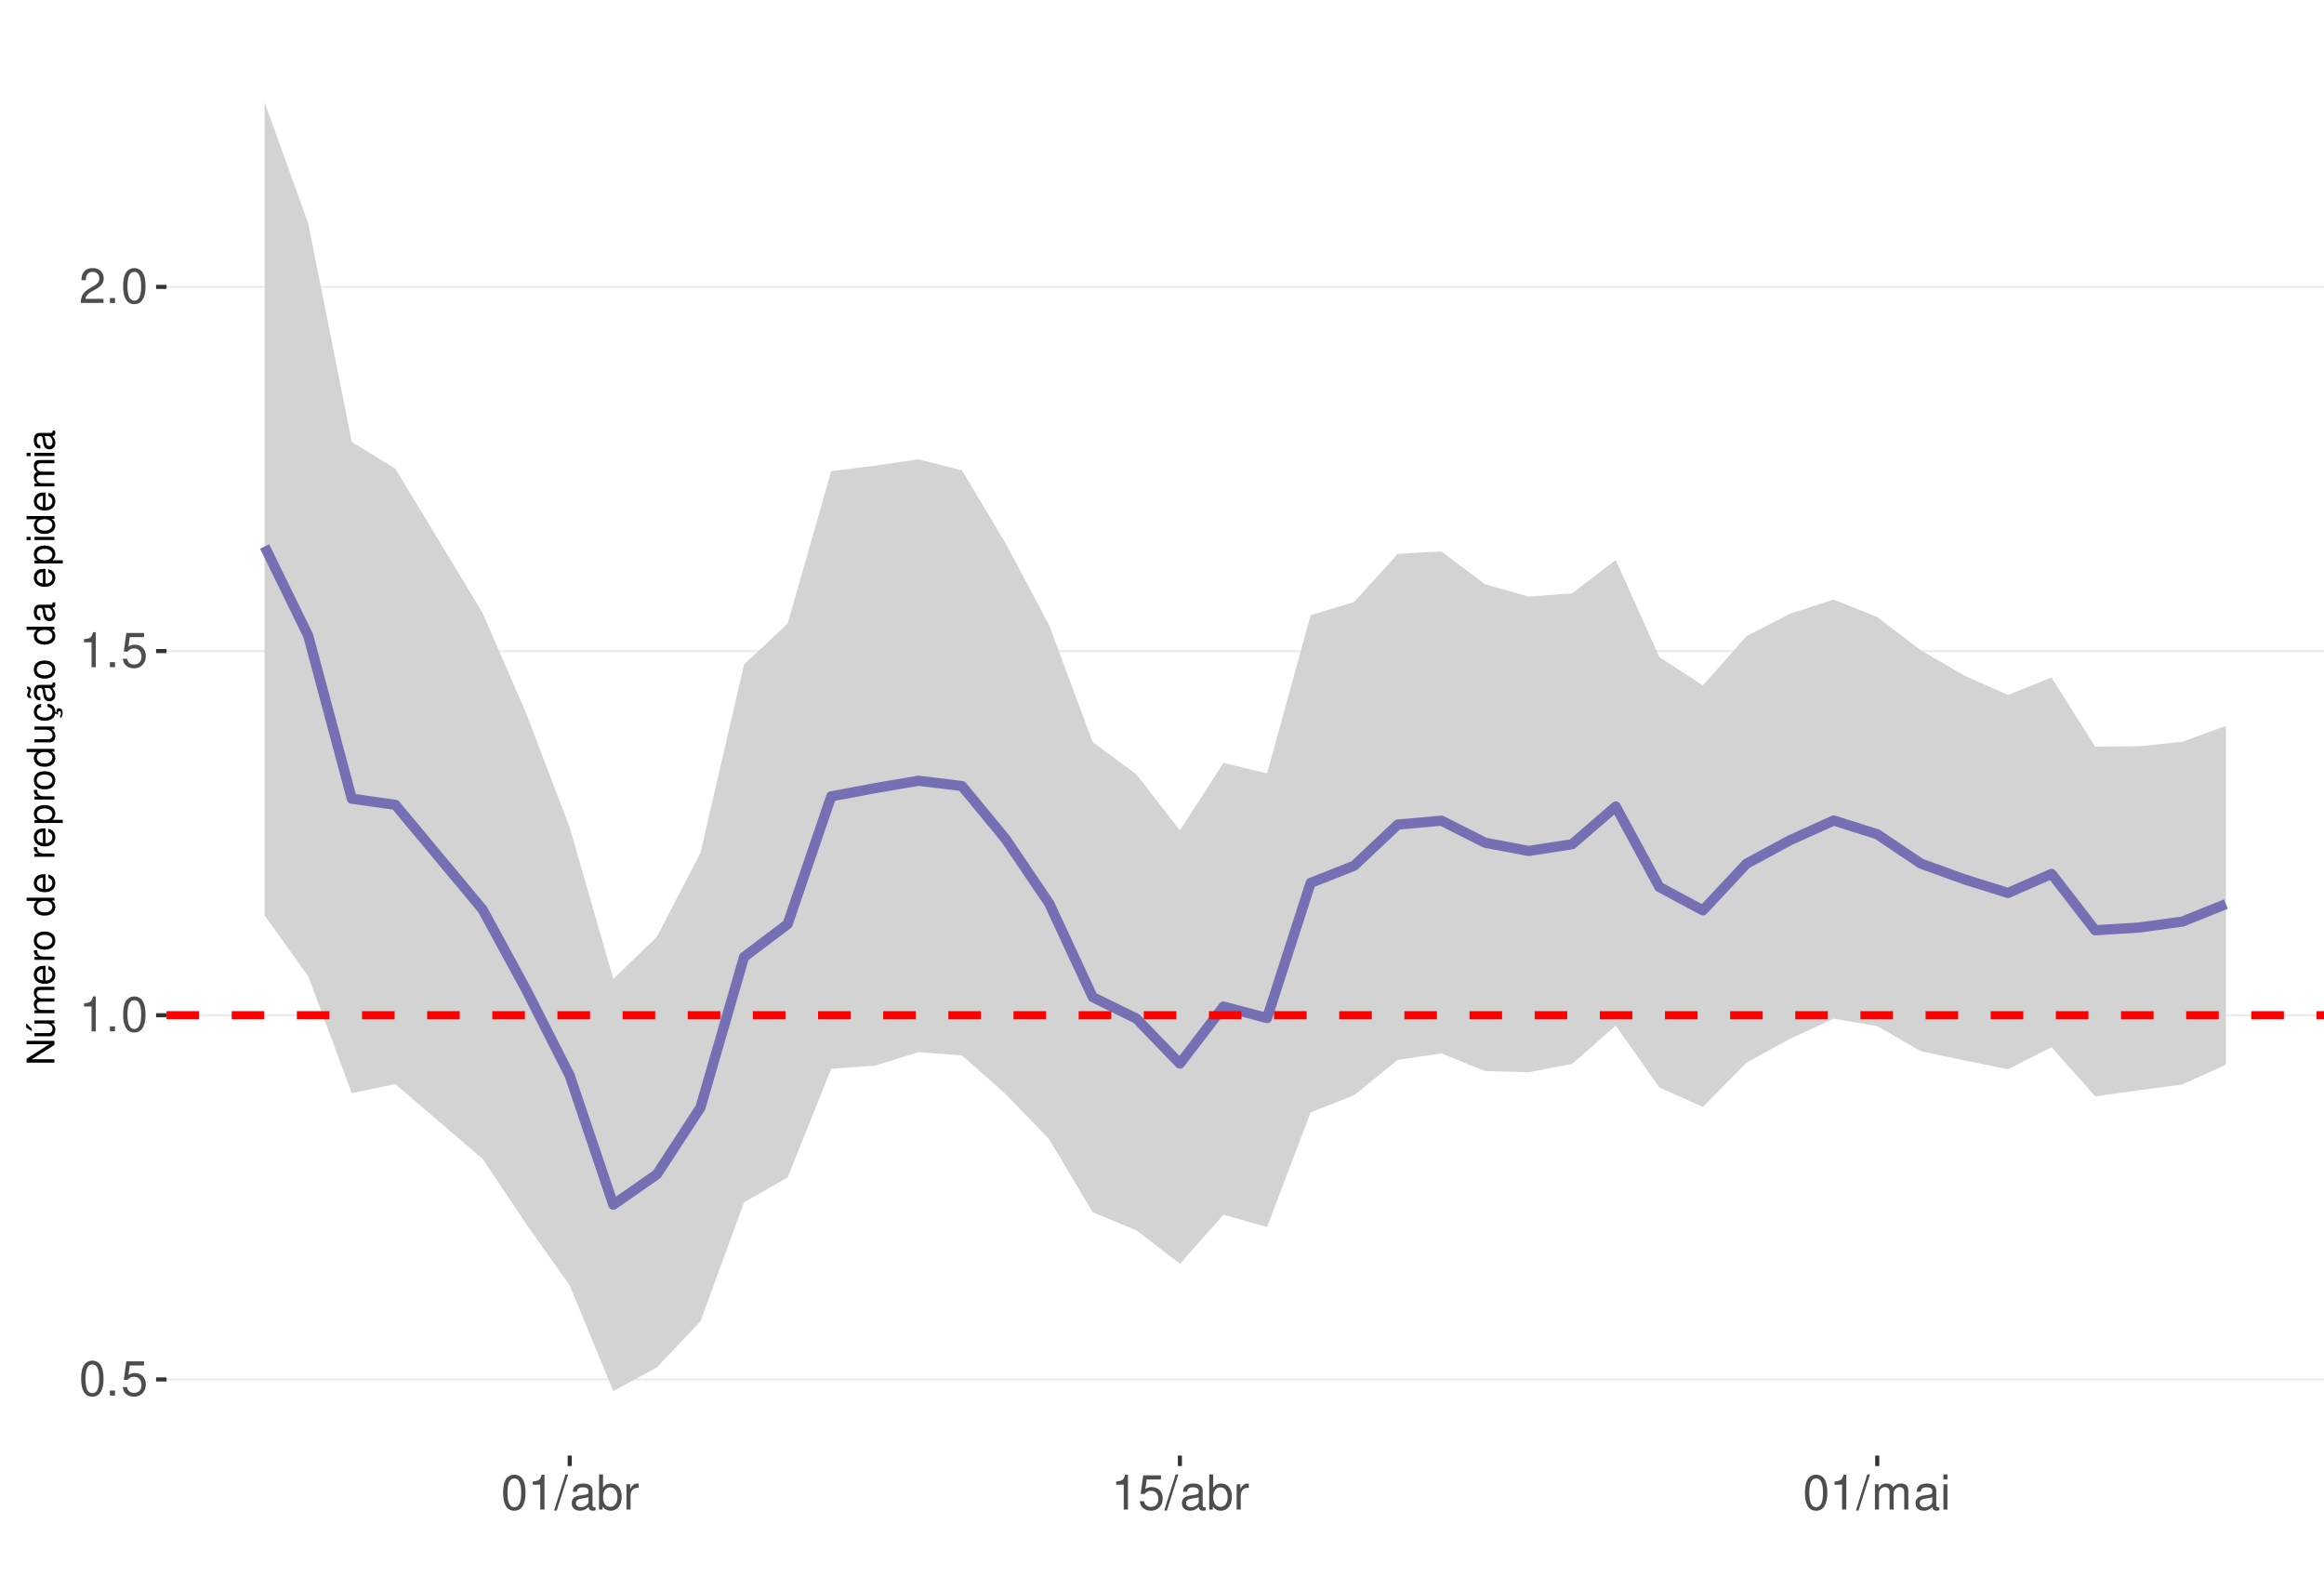
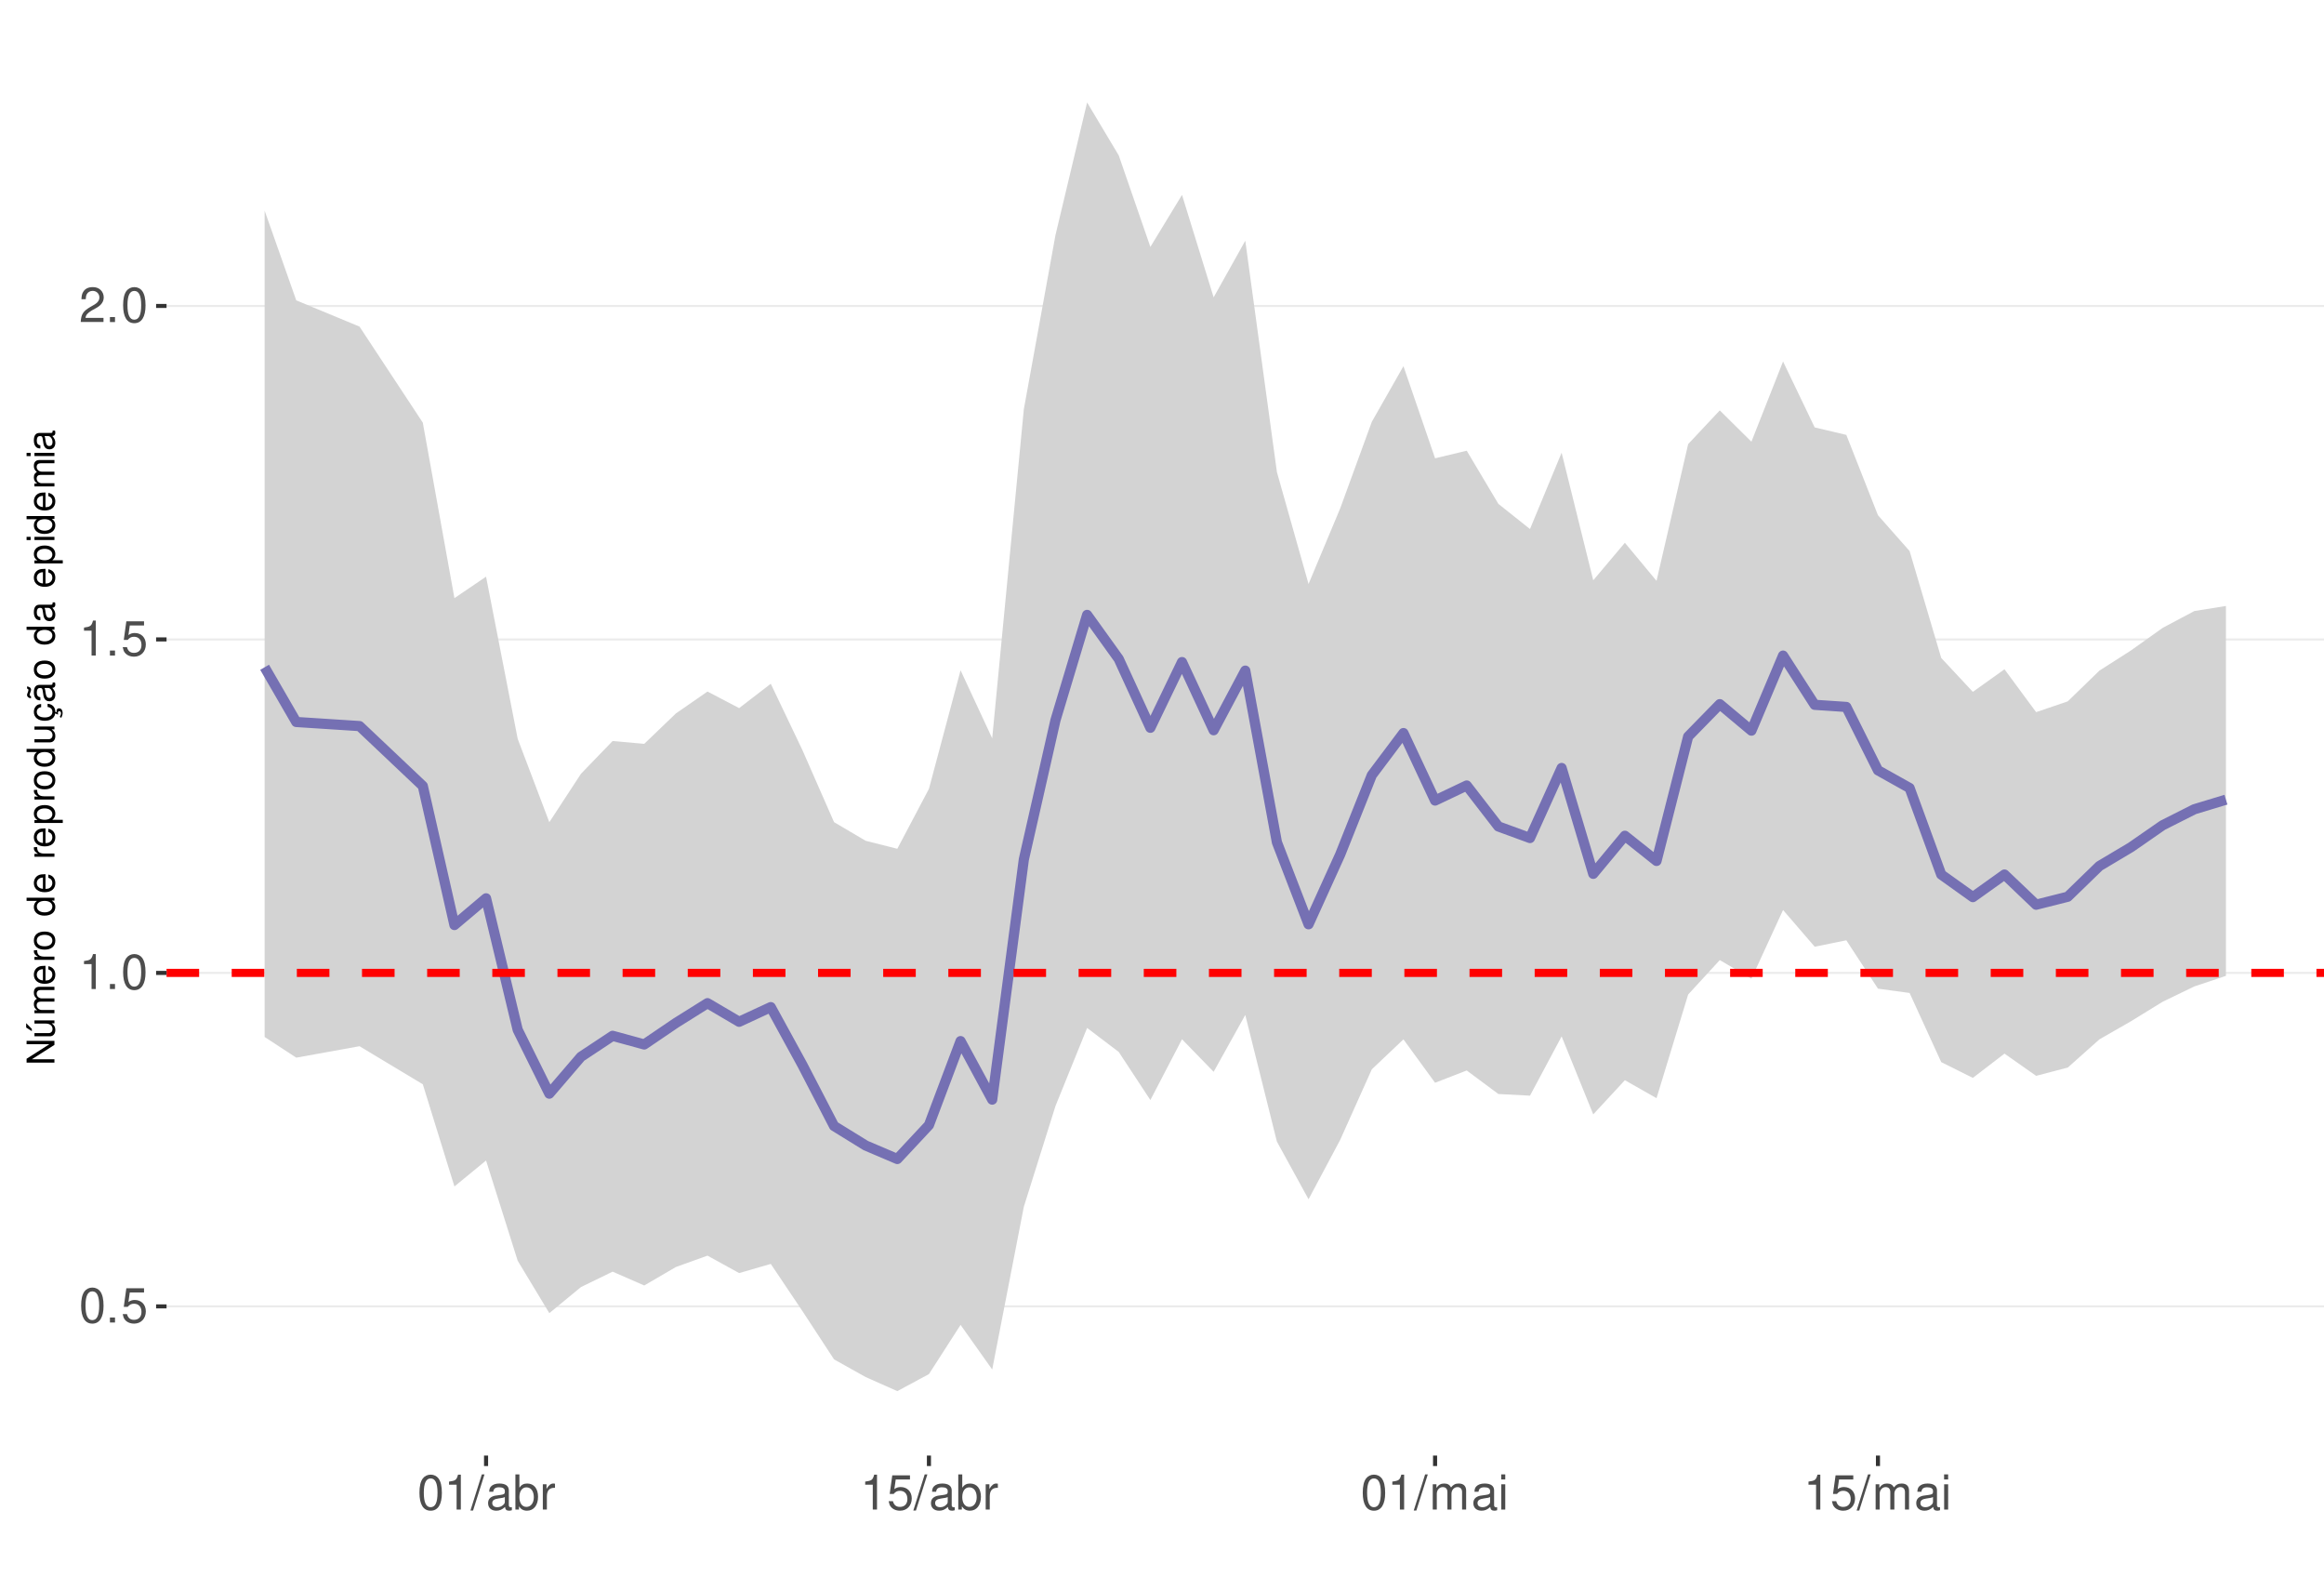
<svg xmlns="http://www.w3.org/2000/svg" xmlns:xlink="http://www.w3.org/1999/xlink" width="609pt" height="413pt" viewBox="0 0 609 413" version="1.1">
  <defs>
    <g>
      <symbol overflow="visible" id="glyph0-0">
        <path style="stroke:none;" d="" />
      </symbol>
      <symbol overflow="visible" id="glyph0-1">
        <path style="stroke:none;" d="M 3.484 -9.156 C 2.641 -9.156 1.891 -8.766 1.422 -8.156 C 0.828 -7.344 0.547 -6.125 0.547 -4.422 C 0.547 -1.344 1.562 0.297 3.484 0.297 C 5.375 0.297 6.422 -1.344 6.422 -4.359 C 6.422 -6.125 6.141 -7.312 5.547 -8.156 C 5.078 -8.781 4.328 -9.156 3.484 -9.156 Z M 3.484 -8.156 C 4.688 -8.156 5.281 -6.938 5.281 -4.453 C 5.281 -1.844 4.703 -0.625 3.453 -0.625 C 2.281 -0.625 1.688 -1.891 1.688 -4.422 C 1.688 -6.938 2.281 -8.156 3.484 -8.156 Z M 3.484 -8.156 " />
      </symbol>
      <symbol overflow="visible" id="glyph0-2">
        <path style="stroke:none;" d="M 2.422 -1.312 L 1.094 -1.312 L 1.094 0 L 2.422 0 Z M 2.422 -1.312 " />
      </symbol>
      <symbol overflow="visible" id="glyph0-3">
        <path style="stroke:none;" d="M 6.031 -8.969 L 1.391 -8.969 L 0.719 -4.094 L 1.75 -4.094 C 2.266 -4.703 2.703 -4.922 3.406 -4.922 C 4.609 -4.922 5.359 -4.094 5.359 -2.766 C 5.359 -1.484 4.609 -0.703 3.391 -0.703 C 2.422 -0.703 1.828 -1.188 1.562 -2.203 L 0.438 -2.203 C 0.594 -1.469 0.719 -1.109 0.984 -0.781 C 1.5 -0.094 2.406 0.297 3.422 0.297 C 5.234 0.297 6.5 -1.031 6.5 -2.922 C 6.5 -4.703 5.312 -5.906 3.594 -5.906 C 2.969 -5.906 2.453 -5.75 1.938 -5.359 L 2.297 -7.875 L 6.031 -7.875 Z M 6.031 -8.969 " />
      </symbol>
      <symbol overflow="visible" id="glyph0-4">
        <path style="stroke:none;" d="M 3.281 -6.516 L 3.281 0 L 4.391 0 L 4.391 -9.156 L 3.656 -9.156 C 3.266 -7.75 3.016 -7.562 1.297 -7.328 L 1.297 -6.516 Z M 3.281 -6.516 " />
      </symbol>
      <symbol overflow="visible" id="glyph0-5">
        <path style="stroke:none;" d="M 6.406 -1.094 L 1.688 -1.094 C 1.797 -1.859 2.203 -2.344 3.297 -3.016 L 4.562 -3.719 C 5.828 -4.422 6.469 -5.359 6.469 -6.484 C 6.469 -7.234 6.156 -7.953 5.625 -8.438 C 5.094 -8.922 4.438 -9.156 3.594 -9.156 C 2.453 -9.156 1.609 -8.75 1.109 -7.953 C 0.797 -7.484 0.656 -6.906 0.625 -5.984 L 1.75 -5.984 C 1.781 -6.609 1.859 -6.969 2.016 -7.281 C 2.297 -7.828 2.891 -8.172 3.562 -8.172 C 4.562 -8.172 5.328 -7.438 5.328 -6.453 C 5.328 -5.719 4.906 -5.094 4.109 -4.625 L 2.953 -3.953 C 1.078 -2.875 0.531 -2.016 0.438 -0.016 L 6.406 -0.016 Z M 6.406 -1.094 " />
      </symbol>
      <symbol overflow="visible" id="glyph0-6">
        <path style="stroke:none;" d="M 2.891 -9.219 L -0.094 0.25 L 0.594 0.25 L 3.594 -9.219 Z M 2.891 -9.219 " />
      </symbol>
      <symbol overflow="visible" id="glyph0-7">
        <path style="stroke:none;" d="M 6.766 -0.625 C 6.656 -0.594 6.609 -0.594 6.547 -0.594 C 6.172 -0.594 5.969 -0.781 5.969 -1.109 L 5.969 -5.016 C 5.969 -6.188 5.109 -6.828 3.484 -6.828 C 2.5 -6.828 1.734 -6.547 1.281 -6.047 C 0.969 -5.703 0.844 -5.328 0.828 -4.672 L 1.891 -4.672 C 1.969 -5.484 2.453 -5.844 3.438 -5.844 C 4.406 -5.844 4.922 -5.5 4.922 -4.859 L 4.922 -4.578 C 4.906 -4.125 4.688 -3.969 3.828 -3.844 C 2.328 -3.656 2.094 -3.609 1.703 -3.438 C 0.922 -3.109 0.531 -2.531 0.531 -1.672 C 0.531 -0.469 1.359 0.297 2.703 0.297 C 3.547 0.297 4.219 0 4.969 -0.688 C 5.031 0 5.359 0.297 6.047 0.297 C 6.281 0.297 6.422 0.266 6.766 0.172 Z M 4.922 -2.094 C 4.922 -1.734 4.828 -1.516 4.5 -1.234 C 4.078 -0.828 3.562 -0.625 2.938 -0.625 C 2.109 -0.625 1.625 -1.031 1.625 -1.703 C 1.625 -2.391 2.094 -2.75 3.234 -2.906 C 4.359 -3.062 4.562 -3.109 4.922 -3.281 Z M 4.922 -2.094 " />
      </symbol>
      <symbol overflow="visible" id="glyph0-8">
        <path style="stroke:none;" d="M 0.688 -9.219 L 0.688 0 L 1.625 0 L 1.625 -0.844 C 2.141 -0.078 2.812 0.297 3.734 0.297 C 5.484 0.297 6.625 -1.141 6.625 -3.344 C 6.625 -5.5 5.547 -6.828 3.781 -6.828 C 2.875 -6.828 2.234 -6.484 1.734 -5.734 L 1.734 -9.219 Z M 3.578 -5.828 C 4.766 -5.828 5.516 -4.812 5.516 -3.234 C 5.516 -1.719 4.734 -0.703 3.578 -0.703 C 2.453 -0.703 1.734 -1.703 1.734 -3.266 C 1.734 -4.828 2.453 -5.828 3.578 -5.828 Z M 3.578 -5.828 " />
      </symbol>
      <symbol overflow="visible" id="glyph0-9">
        <path style="stroke:none;" d="M 0.875 -6.625 L 0.875 0 L 1.938 0 L 1.938 -3.438 C 1.953 -5.031 2.609 -5.75 4.062 -5.703 L 4.062 -6.781 C 3.891 -6.812 3.781 -6.828 3.656 -6.828 C 2.969 -6.828 2.453 -6.422 1.844 -5.422 L 1.844 -6.625 Z M 0.875 -6.625 " />
      </symbol>
      <symbol overflow="visible" id="glyph0-10">
        <path style="stroke:none;" d="M 0.891 -6.625 L 0.891 0 L 1.953 0 L 1.953 -4.156 C 1.953 -5.125 2.641 -5.891 3.5 -5.891 C 4.297 -5.891 4.734 -5.422 4.734 -4.562 L 4.734 0 L 5.797 0 L 5.797 -4.156 C 5.797 -5.125 6.5 -5.891 7.359 -5.891 C 8.125 -5.891 8.578 -5.406 8.578 -4.562 L 8.578 0 L 9.641 0 L 9.641 -4.969 C 9.641 -6.156 8.953 -6.828 7.719 -6.828 C 6.828 -6.828 6.297 -6.562 5.688 -5.812 C 5.297 -6.516 4.766 -6.828 3.891 -6.828 C 3.016 -6.828 2.422 -6.5 1.859 -5.688 L 1.859 -6.625 Z M 0.891 -6.625 " />
      </symbol>
      <symbol overflow="visible" id="glyph0-11">
        <path style="stroke:none;" d="M 1.891 -6.625 L 0.844 -6.625 L 0.844 0 L 1.891 0 Z M 1.891 -9.219 L 0.828 -9.219 L 0.828 -7.891 L 1.891 -7.891 Z M 1.891 -9.219 " />
      </symbol>
      <symbol overflow="visible" id="glyph1-0">
        <path style="stroke:none;" d="" />
      </symbol>
      <symbol overflow="visible" id="glyph1-1">
        <path style="stroke:none;" d="M -7.297 -6.453 L -7.297 -5.578 L -1.328 -5.578 L -7.297 -1.766 L -7.297 -0.766 L 0 -0.766 L 0 -1.641 L -5.906 -1.641 L 0 -5.406 L 0 -6.453 Z M -7.297 -6.453 " />
      </symbol>
      <symbol overflow="visible" id="glyph1-2">
        <path style="stroke:none;" d="M 0 -4.812 L -5.234 -4.812 L -5.234 -3.984 L -2.266 -3.984 C -1.203 -3.984 -0.5 -3.438 -0.5 -2.562 C -0.5 -1.906 -0.906 -1.484 -1.531 -1.484 L -5.234 -1.484 L -5.234 -0.656 L -1.203 -0.656 C -0.328 -0.656 0.234 -1.297 0.234 -2.312 C 0.234 -3.094 -0.047 -3.578 -0.734 -4.062 L 0 -4.062 Z M -7.406 -2.953 L -5.922 -2 L -5.922 -2.594 L -7.406 -4.094 Z M -7.406 -2.953 " />
      </symbol>
      <symbol overflow="visible" id="glyph1-3">
        <path style="stroke:none;" d="M -5.234 -0.703 L 0 -0.703 L 0 -1.547 L -3.297 -1.547 C -4.047 -1.547 -4.656 -2.094 -4.656 -2.766 C -4.656 -3.391 -4.281 -3.734 -3.609 -3.734 L 0 -3.734 L 0 -4.578 L -3.297 -4.578 C -4.047 -4.578 -4.656 -5.125 -4.656 -5.812 C -4.656 -6.422 -4.266 -6.781 -3.609 -6.781 L 0 -6.781 L 0 -7.625 L -3.938 -7.625 C -4.875 -7.625 -5.391 -7.078 -5.391 -6.094 C -5.391 -5.406 -5.188 -4.984 -4.594 -4.484 C -5.156 -4.188 -5.391 -3.766 -5.391 -3.078 C -5.391 -2.375 -5.125 -1.906 -4.5 -1.469 L -5.234 -1.469 Z M -5.234 -0.703 " />
      </symbol>
      <symbol overflow="visible" id="glyph1-4">
        <path style="stroke:none;" d="M -2.344 -5.125 C -3.141 -5.125 -3.625 -5.062 -4.016 -4.922 C -4.875 -4.578 -5.391 -3.781 -5.391 -2.797 C -5.391 -1.344 -4.281 -0.406 -2.547 -0.406 C -0.812 -0.406 0.234 -1.297 0.234 -2.781 C 0.234 -3.984 -0.453 -4.812 -1.594 -5.016 L -1.594 -4.188 C -0.906 -3.953 -0.547 -3.484 -0.547 -2.812 C -0.547 -2.281 -0.781 -1.828 -1.219 -1.547 C -1.516 -1.344 -1.812 -1.281 -2.344 -1.266 Z M -3.016 -1.297 C -3.984 -1.359 -4.625 -1.953 -4.625 -2.797 C -4.625 -3.641 -3.953 -4.234 -3.016 -4.234 Z M -3.016 -1.297 " />
      </symbol>
      <symbol overflow="visible" id="glyph1-5">
        <path style="stroke:none;" d="M -5.234 -0.688 L 0 -0.688 L 0 -1.531 L -2.719 -1.531 C -3.984 -1.547 -4.547 -2.062 -4.516 -3.203 L -5.359 -3.203 C -5.375 -3.062 -5.391 -2.984 -5.391 -2.891 C -5.391 -2.344 -5.062 -1.938 -4.297 -1.453 L -5.234 -1.453 Z M -5.234 -0.688 " />
      </symbol>
      <symbol overflow="visible" id="glyph1-6">
        <path style="stroke:none;" d="M -5.391 -2.719 C -5.391 -1.234 -4.344 -0.359 -2.578 -0.359 C -0.812 -0.359 0.234 -1.234 0.234 -2.734 C 0.234 -4.203 -0.812 -5.094 -2.547 -5.094 C -4.359 -5.094 -5.391 -4.234 -5.391 -2.719 Z M -4.625 -2.734 C -4.625 -3.672 -3.844 -4.234 -2.547 -4.234 C -1.312 -4.234 -0.547 -3.656 -0.547 -2.734 C -0.547 -1.797 -1.312 -1.234 -2.578 -1.234 C -3.844 -1.234 -4.625 -1.797 -4.625 -2.734 Z M -4.625 -2.734 " />
      </symbol>
      <symbol overflow="visible" id="glyph1-7">
        <path style="stroke:none;" d="" />
      </symbol>
      <symbol overflow="visible" id="glyph1-8">
        <path style="stroke:none;" d="M -7.297 -4.953 L -7.297 -4.125 L -4.578 -4.125 C -5.109 -3.766 -5.391 -3.203 -5.391 -2.516 C -5.391 -1.156 -4.297 -0.266 -2.625 -0.266 C -0.859 -0.266 0.234 -1.125 0.234 -2.547 C 0.234 -3.266 -0.047 -3.766 -0.688 -4.203 L 0 -4.203 L 0 -4.953 Z M -4.609 -2.656 C -4.609 -3.547 -3.812 -4.125 -2.562 -4.125 C -1.344 -4.125 -0.547 -3.547 -0.547 -2.656 C -0.547 -1.734 -1.359 -1.125 -2.578 -1.125 C -3.797 -1.125 -4.609 -1.734 -4.609 -2.656 Z M -4.609 -2.656 " />
      </symbol>
      <symbol overflow="visible" id="glyph1-9">
        <path style="stroke:none;" d="M 2.188 -0.547 L 2.188 -1.375 L -0.547 -1.375 C -0.016 -1.812 0.234 -2.312 0.234 -2.984 C 0.234 -4.344 -0.859 -5.234 -2.531 -5.234 C -4.297 -5.234 -5.391 -4.375 -5.391 -2.984 C -5.391 -2.266 -5.062 -1.703 -4.453 -1.312 L -5.234 -1.312 L -5.234 -0.547 Z M -4.609 -2.844 C -4.609 -3.766 -3.797 -4.359 -2.547 -4.359 C -1.359 -4.359 -0.547 -3.75 -0.547 -2.844 C -0.547 -1.953 -1.344 -1.375 -2.578 -1.375 C -3.812 -1.375 -4.609 -1.953 -4.609 -2.844 Z M -4.609 -2.844 " />
      </symbol>
      <symbol overflow="visible" id="glyph1-10">
        <path style="stroke:none;" d="M 0 -4.812 L -5.234 -4.812 L -5.234 -3.984 L -2.266 -3.984 C -1.203 -3.984 -0.5 -3.438 -0.5 -2.562 C -0.5 -1.906 -0.906 -1.484 -1.531 -1.484 L -5.234 -1.484 L -5.234 -0.656 L -1.203 -0.656 C -0.328 -0.656 0.234 -1.297 0.234 -2.312 C 0.234 -3.094 -0.047 -3.578 -0.734 -4.062 L 0 -4.062 Z M 0 -4.812 " />
      </symbol>
      <symbol overflow="visible" id="glyph1-11">
        <path style="stroke:none;" d="M 0.234 -2.641 C 0.234 -3.875 -0.547 -4.703 -1.797 -4.766 L -1.797 -3.938 C -0.953 -3.797 -0.531 -3.359 -0.531 -2.656 C -0.531 -1.734 -1.281 -1.188 -2.516 -1.188 C -3.844 -1.188 -4.625 -1.719 -4.625 -2.625 C -4.625 -3.328 -4.203 -3.766 -3.484 -3.875 L -3.484 -4.703 C -3.984 -4.672 -4.312 -4.562 -4.609 -4.359 C -5.094 -4 -5.391 -3.375 -5.391 -2.641 C -5.391 -1.219 -4.266 -0.312 -2.531 -0.312 C -1.469 -0.312 -0.625 -0.672 -0.156 -1.312 C 0.047 -1.594 0.125 -1.812 0.203 -2.25 L 0.922 -1.938 L 0.984 -2.062 C 0.938 -2.188 0.906 -2.25 0.906 -2.375 C 0.906 -2.656 1.047 -2.828 1.281 -2.828 C 1.547 -2.828 1.734 -2.594 1.734 -2.297 C 1.734 -2.031 1.672 -1.844 1.438 -1.406 L 1.406 -1.312 L 1.812 -1.094 C 2.078 -1.75 2.141 -1.953 2.141 -2.344 C 2.141 -3.109 1.781 -3.578 1.203 -3.578 C 0.781 -3.578 0.547 -3.297 0.547 -2.797 C 0.547 -2.703 0.547 -2.641 0.562 -2.516 Z M 0.234 -2.641 " />
      </symbol>
      <symbol overflow="visible" id="glyph1-12">
        <path style="stroke:none;" d="M -0.484 -5.344 C -0.469 -5.266 -0.469 -5.219 -0.469 -5.172 C -0.469 -4.875 -0.625 -4.719 -0.875 -4.719 L -3.953 -4.719 C -4.891 -4.719 -5.391 -4.047 -5.391 -2.75 C -5.391 -1.984 -5.172 -1.375 -4.781 -1.016 C -4.516 -0.766 -4.203 -0.672 -3.688 -0.656 L -3.688 -1.484 C -4.328 -1.562 -4.625 -1.938 -4.625 -2.719 C -4.625 -3.484 -4.344 -3.891 -3.844 -3.891 L -3.625 -3.891 C -3.266 -3.875 -3.125 -3.703 -3.047 -3.016 C -2.891 -1.844 -2.844 -1.656 -2.719 -1.344 C -2.453 -0.734 -2 -0.422 -1.312 -0.422 C -0.375 -0.422 0.234 -1.078 0.234 -2.141 C 0.234 -2.797 0 -3.328 -0.547 -3.922 C 0 -3.984 0.234 -4.234 0.234 -4.781 C 0.234 -4.953 0.203 -5.062 0.141 -5.344 Z M -1.656 -3.891 C -1.375 -3.891 -1.203 -3.812 -0.969 -3.562 C -0.656 -3.219 -0.5 -2.812 -0.5 -2.312 C -0.5 -1.672 -0.812 -1.297 -1.344 -1.297 C -1.891 -1.297 -2.172 -1.656 -2.297 -2.547 C -2.422 -3.438 -2.453 -3.609 -2.594 -3.891 Z M -7.172 -3.75 C -6.922 -3.672 -6.812 -3.547 -6.812 -3.375 C -6.812 -3.25 -6.875 -2.984 -6.984 -2.734 C -7.156 -2.312 -7.172 -2.25 -7.172 -2.047 C -7.172 -1.594 -6.797 -1.297 -6.141 -1.188 L -6.141 -1.766 C -6.375 -1.812 -6.5 -1.938 -6.5 -2.094 C -6.5 -2.203 -6.469 -2.344 -6.375 -2.578 C -6.156 -3.156 -6.125 -3.234 -6.125 -3.438 C -6.125 -3.922 -6.484 -4.219 -7.172 -4.312 Z M -7.172 -3.75 " />
      </symbol>
      <symbol overflow="visible" id="glyph1-13">
        <path style="stroke:none;" d="M -0.484 -5.344 C -0.469 -5.266 -0.469 -5.219 -0.469 -5.172 C -0.469 -4.875 -0.625 -4.719 -0.875 -4.719 L -3.953 -4.719 C -4.891 -4.719 -5.391 -4.047 -5.391 -2.75 C -5.391 -1.984 -5.172 -1.375 -4.781 -1.016 C -4.516 -0.766 -4.203 -0.672 -3.688 -0.656 L -3.688 -1.484 C -4.328 -1.562 -4.625 -1.938 -4.625 -2.719 C -4.625 -3.484 -4.344 -3.891 -3.844 -3.891 L -3.625 -3.891 C -3.266 -3.875 -3.125 -3.703 -3.047 -3.016 C -2.891 -1.844 -2.844 -1.656 -2.719 -1.344 C -2.453 -0.734 -2 -0.422 -1.312 -0.422 C -0.375 -0.422 0.234 -1.078 0.234 -2.141 C 0.234 -2.797 0 -3.328 -0.547 -3.922 C 0 -3.984 0.234 -4.234 0.234 -4.781 C 0.234 -4.953 0.203 -5.062 0.141 -5.344 Z M -1.656 -3.891 C -1.375 -3.891 -1.203 -3.812 -0.969 -3.562 C -0.656 -3.219 -0.5 -2.812 -0.5 -2.312 C -0.5 -1.672 -0.812 -1.297 -1.344 -1.297 C -1.891 -1.297 -2.172 -1.656 -2.297 -2.547 C -2.422 -3.438 -2.453 -3.609 -2.594 -3.891 Z M -1.656 -3.891 " />
      </symbol>
      <symbol overflow="visible" id="glyph1-14">
        <path style="stroke:none;" d="M -5.234 -1.5 L -5.234 -0.672 L 0 -0.672 L 0 -1.5 Z M -7.297 -1.5 L -7.297 -0.656 L -6.234 -0.656 L -6.234 -1.5 Z M -7.297 -1.5 " />
      </symbol>
    </g>
    <clipPath id="clip1">
      <path d="M 43.645 9.961 L 609 9.961 L 609 381.328 L 43.645 381.328 Z M 43.645 9.961 " />
    </clipPath>
    <clipPath id="clip2">
-       <path d="M 43.645 361 L 609 361 L 609 362 L 43.645 362 Z M 43.645 361 " />
+       <path d="M 43.645 341 L 609 341 L 609 343 L 43.645 343 Z M 43.645 341 " />
    </clipPath>
    <clipPath id="clip3">
-       <path d="M 43.645 265 L 609 265 L 609 267 L 43.645 267 Z M 43.645 265 " />
+       <path d="M 43.645 254 L 609 254 L 609 256 L 43.645 256 Z M 43.645 254 " />
    </clipPath>
    <clipPath id="clip4">
-       <path d="M 43.645 170 L 609 170 L 609 171 L 43.645 171 Z M 43.645 170 " />
+       <path d="M 43.645 167 L 609 167 L 609 168 L 43.645 168 Z M 43.645 167 " />
    </clipPath>
    <clipPath id="clip5">
-       <path d="M 43.645 74 L 609 74 L 609 76 L 43.645 76 Z M 43.645 74 " />
+       <path d="M 43.645 79 L 609 79 L 609 81 L 43.645 81 Z M 43.645 79 " />
    </clipPath>
    <clipPath id="clip6">
-       <path d="M 43.645 264 L 609 264 L 609 268 L 43.645 268 Z M 43.645 264 " />
+       <path d="M 43.645 253 L 609 253 L 609 256 L 43.645 256 Z M 43.645 253 " />
    </clipPath>
  </defs>
  <g id="surface63">
    <rect x="0" y="0" width="609" height="413" style="fill:rgb(100%,100%,100%);fill-opacity:1;stroke:none;" />
    <rect x="0" y="0" width="609" height="413" style="fill:rgb(100%,100%,100%);fill-opacity:1;stroke:none;" />
    <path style="fill:none;stroke-width:1.067;stroke-linecap:round;stroke-linejoin:round;stroke:rgb(100%,100%,100%);stroke-opacity:1;stroke-miterlimit:10;" d="M 0 413 L 609 413 L 609 0 L 0 0 Z M 0 413 " />
    <g clip-path="url(#clip1)" clip-rule="nonzero">
      <path style=" stroke:none;fill-rule:nonzero;fill:rgb(100%,100%,100%);fill-opacity:1;" d="M 43.645 381.328 L 609 381.328 L 609 9.961 L 43.645 9.961 Z M 43.645 381.328 " />
    </g>
    <g clip-path="url(#clip2)" clip-rule="nonzero">
-       <path style="fill:none;stroke-width:0.533;stroke-linecap:butt;stroke-linejoin:round;stroke:rgb(92.157%,92.157%,92.157%);stroke-opacity:1;stroke-miterlimit:10;" d="M 43.645 361.391 L 609 361.391 " />
+       <path style="fill:none;stroke-width:0.533;stroke-linecap:butt;stroke-linejoin:round;stroke:rgb(92.157%,92.157%,92.157%);stroke-opacity:1;stroke-miterlimit:10;" d="M 43.645 342.25 L 609 342.25 " />
    </g>
    <g clip-path="url(#clip3)" clip-rule="nonzero">
-       <path style="fill:none;stroke-width:0.533;stroke-linecap:butt;stroke-linejoin:round;stroke:rgb(92.157%,92.157%,92.157%);stroke-opacity:1;stroke-miterlimit:10;" d="M 43.645 265.98 L 609 265.98 " />
+       <path style="fill:none;stroke-width:0.533;stroke-linecap:butt;stroke-linejoin:round;stroke:rgb(92.157%,92.157%,92.157%);stroke-opacity:1;stroke-miterlimit:10;" d="M 43.645 254.883 L 609 254.883 " />
    </g>
    <g clip-path="url(#clip4)" clip-rule="nonzero">
-       <path style="fill:none;stroke-width:0.533;stroke-linecap:butt;stroke-linejoin:round;stroke:rgb(92.157%,92.157%,92.157%);stroke-opacity:1;stroke-miterlimit:10;" d="M 43.645 170.57 L 609 170.57 " />
+       <path style="fill:none;stroke-width:0.533;stroke-linecap:butt;stroke-linejoin:round;stroke:rgb(92.157%,92.157%,92.157%);stroke-opacity:1;stroke-miterlimit:10;" d="M 43.645 167.52 L 609 167.52 " />
    </g>
    <g clip-path="url(#clip5)" clip-rule="nonzero">
-       <path style="fill:none;stroke-width:0.533;stroke-linecap:butt;stroke-linejoin:round;stroke:rgb(92.157%,92.157%,92.157%);stroke-opacity:1;stroke-miterlimit:10;" d="M 43.645 75.164 L 609 75.164 " />
-     </g>
-     <path style=" stroke:none;fill-rule:nonzero;fill:rgb(82.745%,82.745%,82.745%);fill-opacity:1;" d="M 69.344 26.844 L 80.766 58.512 L 92.188 115.781 L 103.605 122.785 L 126.449 160.559 L 137.871 186.859 L 149.293 216.793 L 160.715 256.465 L 172.137 245.441 L 183.555 223.422 L 194.977 174.078 L 206.398 163.363 L 217.82 123.418 L 229.242 122.008 L 240.664 120.336 L 252.086 123.238 L 263.504 142.316 L 274.926 163.789 L 286.348 194.453 L 297.77 202.84 L 309.191 217.555 L 320.613 199.879 L 332.031 202.602 L 343.453 161.195 L 354.875 157.688 L 366.297 145.082 L 377.719 144.477 L 389.141 153.043 L 400.562 156.316 L 411.98 155.422 L 423.402 146.699 L 434.824 172.133 L 446.246 179.566 L 457.668 166.66 L 469.09 160.777 L 480.512 157.078 L 491.93 161.664 L 503.352 170.359 L 514.773 177.008 L 526.195 182.066 L 537.617 177.504 L 549.039 195.598 L 560.461 195.512 L 571.879 194.328 L 583.301 190.188 L 583.301 278.922 L 571.879 284.102 L 560.461 285.645 L 549.039 287.223 L 537.617 274.352 L 526.195 280.117 L 514.773 277.816 L 503.352 275.395 L 491.93 268.832 L 480.512 266.871 L 469.09 272.137 L 457.668 278.391 L 446.246 289.992 L 434.824 284.895 L 423.402 268.691 L 411.98 278.715 L 400.562 280.914 L 389.141 280.59 L 377.719 275.984 L 366.297 277.66 L 354.875 286.914 L 343.453 291.426 L 332.031 321.457 L 320.613 318.238 L 309.191 331.086 L 297.77 322.316 L 286.348 317.59 L 274.926 298.449 L 263.504 286.613 L 252.086 276.492 L 240.664 275.648 L 229.242 279.188 L 217.82 279.992 L 206.398 308.469 L 194.977 314.984 L 183.555 346.168 L 172.137 358.227 L 160.715 364.449 L 149.293 336.773 L 137.871 320.629 L 126.449 303.586 L 103.605 284.008 L 92.188 286.375 L 80.766 255.77 L 69.344 239.824 Z M 69.344 26.844 " />
-     <path style="fill:none;stroke-width:2.667;stroke-linecap:butt;stroke-linejoin:round;stroke:rgb(45.882%,43.922%,70.196%);stroke-opacity:1;stroke-miterlimit:10;" d="M 69.344 143.168 L 80.766 166.535 L 92.188 209.242 L 103.605 210.848 L 126.449 238.254 L 137.871 259.262 L 149.293 281.773 L 160.715 315.609 L 172.137 307.652 L 183.555 290.148 L 194.977 250.719 L 206.398 242.102 L 217.82 208.641 L 229.242 206.496 L 240.664 204.547 L 252.086 205.93 L 263.504 219.785 L 274.926 236.652 L 286.348 261.23 L 297.77 266.836 L 309.191 278.648 L 320.613 263.703 L 332.031 266.711 L 343.453 231.309 L 354.875 226.789 L 366.297 216.023 L 377.719 215.004 L 389.141 220.766 L 400.562 222.941 L 411.98 221.176 L 423.402 211.293 L 434.824 232.375 L 446.246 238.496 L 457.668 226.273 L 469.09 220.117 L 480.512 214.957 L 491.93 218.555 L 503.352 226.234 L 514.773 230.371 L 526.195 233.941 L 537.617 228.941 L 549.039 243.719 L 560.461 243.004 L 571.879 241.445 L 583.301 236.852 " />
+       <path style="fill:none;stroke-width:0.533;stroke-linecap:butt;stroke-linejoin:round;stroke:rgb(92.157%,92.157%,92.157%);stroke-opacity:1;stroke-miterlimit:10;" d="M 43.645 80.152 L 609 80.152 " />
+     </g>
+     <path style=" stroke:none;fill-rule:nonzero;fill:rgb(82.745%,82.745%,82.745%);fill-opacity:1;" d="M 69.344 55.18 L 77.633 78.688 L 94.211 85.566 L 110.793 110.723 L 119.082 156.703 L 127.371 151.078 L 135.66 193.555 L 143.949 215.402 L 152.238 202.723 L 160.531 194.133 L 168.82 194.875 L 177.109 186.914 L 185.398 181.172 L 193.688 185.512 L 201.977 179.133 L 210.266 196.5 L 218.559 215.383 L 226.848 220.273 L 235.137 222.363 L 243.426 206.672 L 251.715 175.609 L 260.004 193.43 L 268.293 107.219 L 276.586 61.586 L 284.875 26.844 L 293.164 40.711 L 301.453 64.691 L 309.742 51.062 L 318.031 77.898 L 326.324 63.066 L 334.613 123.676 L 342.902 153 L 351.191 133.199 L 359.48 110.508 L 367.77 95.934 L 376.059 120.066 L 384.352 118.078 L 392.641 132 L 400.93 138.598 L 409.219 118.602 L 417.508 152.027 L 425.797 142.195 L 434.09 152.172 L 442.379 116.344 L 450.668 107.516 L 458.957 115.719 L 467.246 94.707 L 475.535 111.973 L 483.824 113.934 L 492.117 134.984 L 500.406 144.363 L 508.695 172.375 L 516.984 181.254 L 525.273 175.34 L 533.562 186.57 L 541.855 183.742 L 550.145 175.691 L 558.434 170.395 L 566.723 164.492 L 575.012 160.086 L 583.301 158.754 L 583.301 255.656 L 575.012 258.43 L 566.723 262.438 L 558.434 267.539 L 550.145 272.297 L 541.855 279.68 L 533.562 281.852 L 525.273 276.027 L 516.984 282.387 L 508.695 278.254 L 500.406 260.141 L 492.117 259.008 L 483.824 246.344 L 475.535 248.02 L 467.246 238.402 L 458.957 256.414 L 450.668 251.52 L 442.379 260.551 L 434.09 287.703 L 425.797 282.992 L 417.508 291.949 L 409.219 271.523 L 400.93 287.043 L 392.641 286.609 L 384.352 280.445 L 376.059 283.66 L 367.77 272.293 L 359.48 280.145 L 351.191 298.629 L 342.902 314.184 L 334.613 299.082 L 326.324 265.898 L 318.031 280.793 L 309.742 272.262 L 301.453 288.195 L 293.164 275.59 L 284.875 269.301 L 276.586 289.754 L 268.293 316.152 L 260.004 358.785 L 251.715 347.094 L 243.426 359.988 L 235.137 364.449 L 226.848 360.766 L 218.559 356.133 L 210.266 343.465 L 201.977 331.121 L 193.688 333.523 L 185.398 328.953 L 177.109 331.938 L 168.82 336.77 L 160.531 333.152 L 152.238 337.188 L 143.949 344.02 L 135.66 330.293 L 127.371 304.031 L 119.082 310.832 L 110.793 284.059 L 94.211 274.09 L 77.633 277.086 L 69.344 271.664 Z M 69.344 55.18 " />
+     <path style="fill:none;stroke-width:2.667;stroke-linecap:butt;stroke-linejoin:round;stroke:rgb(45.882%,43.922%,70.196%);stroke-opacity:1;stroke-miterlimit:10;" d="M 69.344 174.816 L 77.633 189.148 L 94.211 190.219 L 110.793 205.906 L 119.082 242.34 L 127.371 235.344 L 135.66 269.793 L 143.949 286.52 L 152.238 276.855 L 160.531 271.367 L 168.82 273.629 L 177.109 268.004 L 185.398 262.812 L 193.688 267.688 L 201.977 263.848 L 210.266 278.992 L 218.559 294.988 L 226.848 300.102 L 235.137 303.637 L 243.426 294.754 L 251.715 272.754 L 260.004 288.078 L 268.293 225.176 L 276.586 188.668 L 284.875 161.09 L 293.164 172.629 L 301.453 190.668 L 309.742 173.449 L 318.031 191.309 L 326.324 175.691 L 334.613 220.668 L 342.902 242.145 L 351.191 223.875 L 359.48 203.086 L 367.77 192.051 L 376.059 209.73 L 384.352 205.785 L 392.641 216.512 L 400.93 219.547 L 409.219 201.199 L 417.508 228.93 L 425.797 218.953 L 434.09 225.551 L 442.379 192.961 L 450.668 184.477 L 458.957 191.414 L 467.246 171.758 L 475.535 184.648 L 483.824 185.207 L 492.117 201.805 L 500.406 206.441 L 508.695 229.109 L 516.984 235.027 L 525.273 229.113 L 533.562 237.02 L 541.855 234.926 L 550.145 226.883 L 558.434 221.945 L 566.723 216.199 L 575.012 212.016 L 583.301 209.5 " />
    <g clip-path="url(#clip6)" clip-rule="nonzero">
-       <path style="fill:none;stroke-width:2.134;stroke-linecap:butt;stroke-linejoin:round;stroke:rgb(100%,0%,0%);stroke-opacity:1;stroke-dasharray:8.536,8.536;stroke-miterlimit:10;" d="M 43.645 265.98 L 609 265.98 " />
-     </g>
-     <g style="fill:rgb(30.196%,30.196%,30.196%);fill-opacity:1;">
-       <use xlink:href="#glyph0-1" x="20.715" y="365.612" />
-       <use xlink:href="#glyph0-2" x="27.715" y="365.612" />
-       <use xlink:href="#glyph0-3" x="31.715" y="365.612" />
-     </g>
-     <g style="fill:rgb(30.196%,30.196%,30.196%);fill-opacity:1;">
-       <use xlink:href="#glyph0-4" x="20.715" y="270.202" />
-       <use xlink:href="#glyph0-2" x="27.715" y="270.202" />
-       <use xlink:href="#glyph0-1" x="31.715" y="270.202" />
-     </g>
-     <g style="fill:rgb(30.196%,30.196%,30.196%);fill-opacity:1;">
-       <use xlink:href="#glyph0-4" x="20.715" y="174.792" />
-       <use xlink:href="#glyph0-2" x="27.715" y="174.792" />
-       <use xlink:href="#glyph0-3" x="31.715" y="174.792" />
-     </g>
-     <g style="fill:rgb(30.196%,30.196%,30.196%);fill-opacity:1;">
-       <use xlink:href="#glyph0-5" x="20.715" y="79.386" />
-       <use xlink:href="#glyph0-2" x="27.715" y="79.386" />
-       <use xlink:href="#glyph0-1" x="31.715" y="79.386" />
-     </g>
-     <path style="fill:none;stroke-width:1.067;stroke-linecap:butt;stroke-linejoin:round;stroke:rgb(20%,20%,20%);stroke-opacity:1;stroke-miterlimit:10;" d="M 40.906 361.391 L 43.645 361.391 " />
-     <path style="fill:none;stroke-width:1.067;stroke-linecap:butt;stroke-linejoin:round;stroke:rgb(20%,20%,20%);stroke-opacity:1;stroke-miterlimit:10;" d="M 40.906 265.98 L 43.645 265.98 " />
-     <path style="fill:none;stroke-width:1.067;stroke-linecap:butt;stroke-linejoin:round;stroke:rgb(20%,20%,20%);stroke-opacity:1;stroke-miterlimit:10;" d="M 40.906 170.57 L 43.645 170.57 " />
-     <path style="fill:none;stroke-width:1.067;stroke-linecap:butt;stroke-linejoin:round;stroke:rgb(20%,20%,20%);stroke-opacity:1;stroke-miterlimit:10;" d="M 40.906 75.164 L 43.645 75.164 " />
-     <path style="fill:none;stroke-width:1.067;stroke-linecap:butt;stroke-linejoin:round;stroke:rgb(20%,20%,20%);stroke-opacity:1;stroke-miterlimit:10;" d="M 149.293 384.07 L 149.293 381.328 " />
-     <path style="fill:none;stroke-width:1.067;stroke-linecap:butt;stroke-linejoin:round;stroke:rgb(20%,20%,20%);stroke-opacity:1;stroke-miterlimit:10;" d="M 309.191 384.07 L 309.191 381.328 " />
-     <path style="fill:none;stroke-width:1.067;stroke-linecap:butt;stroke-linejoin:round;stroke:rgb(20%,20%,20%);stroke-opacity:1;stroke-miterlimit:10;" d="M 491.93 384.07 L 491.93 381.328 " />
-     <g style="fill:rgb(30.196%,30.196%,30.196%);fill-opacity:1;">
-       <use xlink:href="#glyph0-1" x="131.293" y="395.483" />
-       <use xlink:href="#glyph0-4" x="138.293" y="395.483" />
-       <use xlink:href="#glyph0-6" x="145.293" y="395.483" />
-       <use xlink:href="#glyph0-7" x="149.293" y="395.483" />
-       <use xlink:href="#glyph0-8" x="156.293" y="395.483" />
-       <use xlink:href="#glyph0-9" x="163.293" y="395.483" />
-     </g>
-     <g style="fill:rgb(30.196%,30.196%,30.196%);fill-opacity:1;">
-       <use xlink:href="#glyph0-4" x="291.191" y="395.483" />
-       <use xlink:href="#glyph0-3" x="298.191" y="395.483" />
-       <use xlink:href="#glyph0-6" x="305.191" y="395.483" />
-       <use xlink:href="#glyph0-7" x="309.191" y="395.483" />
-       <use xlink:href="#glyph0-8" x="316.191" y="395.483" />
-       <use xlink:href="#glyph0-9" x="323.191" y="395.483" />
-     </g>
-     <g style="fill:rgb(30.196%,30.196%,30.196%);fill-opacity:1;">
-       <use xlink:href="#glyph0-1" x="472.43" y="395.483" />
-       <use xlink:href="#glyph0-4" x="479.43" y="395.483" />
-       <use xlink:href="#glyph0-6" x="486.43" y="395.483" />
-       <use xlink:href="#glyph0-10" x="490.43" y="395.483" />
-       <use xlink:href="#glyph0-7" x="501.43" y="395.483" />
-       <use xlink:href="#glyph0-11" x="508.43" y="395.483" />
+       <path style="fill:none;stroke-width:2.134;stroke-linecap:butt;stroke-linejoin:round;stroke:rgb(100%,0%,0%);stroke-opacity:1;stroke-dasharray:8.536,8.536;stroke-miterlimit:10;" d="M 43.645 254.883 L 609 254.883 " />
+     </g>
+     <g style="fill:rgb(30.196%,30.196%,30.196%);fill-opacity:1;">
+       <use xlink:href="#glyph0-1" x="20.715" y="346.472" />
+       <use xlink:href="#glyph0-2" x="27.715" y="346.472" />
+       <use xlink:href="#glyph0-3" x="31.715" y="346.472" />
+     </g>
+     <g style="fill:rgb(30.196%,30.196%,30.196%);fill-opacity:1;">
+       <use xlink:href="#glyph0-4" x="20.715" y="259.104" />
+       <use xlink:href="#glyph0-2" x="27.715" y="259.104" />
+       <use xlink:href="#glyph0-1" x="31.715" y="259.104" />
+     </g>
+     <g style="fill:rgb(30.196%,30.196%,30.196%);fill-opacity:1;">
+       <use xlink:href="#glyph0-4" x="20.715" y="171.741" />
+       <use xlink:href="#glyph0-2" x="27.715" y="171.741" />
+       <use xlink:href="#glyph0-3" x="31.715" y="171.741" />
+     </g>
+     <g style="fill:rgb(30.196%,30.196%,30.196%);fill-opacity:1;">
+       <use xlink:href="#glyph0-5" x="20.715" y="84.374" />
+       <use xlink:href="#glyph0-2" x="27.715" y="84.374" />
+       <use xlink:href="#glyph0-1" x="31.715" y="84.374" />
+     </g>
+     <path style="fill:none;stroke-width:1.067;stroke-linecap:butt;stroke-linejoin:round;stroke:rgb(20%,20%,20%);stroke-opacity:1;stroke-miterlimit:10;" d="M 40.906 342.25 L 43.645 342.25 " />
+     <path style="fill:none;stroke-width:1.067;stroke-linecap:butt;stroke-linejoin:round;stroke:rgb(20%,20%,20%);stroke-opacity:1;stroke-miterlimit:10;" d="M 40.906 254.883 L 43.645 254.883 " />
+     <path style="fill:none;stroke-width:1.067;stroke-linecap:butt;stroke-linejoin:round;stroke:rgb(20%,20%,20%);stroke-opacity:1;stroke-miterlimit:10;" d="M 40.906 167.52 L 43.645 167.52 " />
+     <path style="fill:none;stroke-width:1.067;stroke-linecap:butt;stroke-linejoin:round;stroke:rgb(20%,20%,20%);stroke-opacity:1;stroke-miterlimit:10;" d="M 40.906 80.152 L 43.645 80.152 " />
+     <path style="fill:none;stroke-width:1.067;stroke-linecap:butt;stroke-linejoin:round;stroke:rgb(20%,20%,20%);stroke-opacity:1;stroke-miterlimit:10;" d="M 127.371 384.07 L 127.371 381.328 " />
+     <path style="fill:none;stroke-width:1.067;stroke-linecap:butt;stroke-linejoin:round;stroke:rgb(20%,20%,20%);stroke-opacity:1;stroke-miterlimit:10;" d="M 243.426 384.07 L 243.426 381.328 " />
+     <path style="fill:none;stroke-width:1.067;stroke-linecap:butt;stroke-linejoin:round;stroke:rgb(20%,20%,20%);stroke-opacity:1;stroke-miterlimit:10;" d="M 376.059 384.07 L 376.059 381.328 " />
+     <path style="fill:none;stroke-width:1.067;stroke-linecap:butt;stroke-linejoin:round;stroke:rgb(20%,20%,20%);stroke-opacity:1;stroke-miterlimit:10;" d="M 492.117 384.07 L 492.117 381.328 " />
+     <g style="fill:rgb(30.196%,30.196%,30.196%);fill-opacity:1;">
+       <use xlink:href="#glyph0-1" x="109.371" y="395.483" />
+       <use xlink:href="#glyph0-4" x="116.371" y="395.483" />
+       <use xlink:href="#glyph0-6" x="123.371" y="395.483" />
+       <use xlink:href="#glyph0-7" x="127.371" y="395.483" />
+       <use xlink:href="#glyph0-8" x="134.371" y="395.483" />
+       <use xlink:href="#glyph0-9" x="141.371" y="395.483" />
+     </g>
+     <g style="fill:rgb(30.196%,30.196%,30.196%);fill-opacity:1;">
+       <use xlink:href="#glyph0-4" x="225.426" y="395.483" />
+       <use xlink:href="#glyph0-3" x="232.426" y="395.483" />
+       <use xlink:href="#glyph0-6" x="239.426" y="395.483" />
+       <use xlink:href="#glyph0-7" x="243.426" y="395.483" />
+       <use xlink:href="#glyph0-8" x="250.426" y="395.483" />
+       <use xlink:href="#glyph0-9" x="257.426" y="395.483" />
+     </g>
+     <g style="fill:rgb(30.196%,30.196%,30.196%);fill-opacity:1;">
+       <use xlink:href="#glyph0-1" x="356.559" y="395.483" />
+       <use xlink:href="#glyph0-4" x="363.559" y="395.483" />
+       <use xlink:href="#glyph0-6" x="370.559" y="395.483" />
+       <use xlink:href="#glyph0-10" x="374.559" y="395.483" />
+       <use xlink:href="#glyph0-7" x="385.559" y="395.483" />
+       <use xlink:href="#glyph0-11" x="392.559" y="395.483" />
+     </g>
+     <g style="fill:rgb(30.196%,30.196%,30.196%);fill-opacity:1;">
+       <use xlink:href="#glyph0-4" x="472.617" y="395.483" />
+       <use xlink:href="#glyph0-3" x="479.617" y="395.483" />
+       <use xlink:href="#glyph0-6" x="486.617" y="395.483" />
+       <use xlink:href="#glyph0-10" x="490.617" y="395.483" />
+       <use xlink:href="#glyph0-7" x="501.617" y="395.483" />
+       <use xlink:href="#glyph0-11" x="508.617" y="395.483" />
    </g>
    <g style="fill:rgb(0%,0%,0%);fill-opacity:1;">
      <use xlink:href="#glyph1-1" x="14.263" y="279.145" />
      <use xlink:href="#glyph1-2" x="14.263" y="272.145" />
      <use xlink:href="#glyph1-3" x="14.263" y="266.145" />
      <use xlink:href="#glyph1-4" x="14.263" y="258.145" />
      <use xlink:href="#glyph1-5" x="14.263" y="252.145" />
      <use xlink:href="#glyph1-6" x="14.263" y="249.145" />
      <use xlink:href="#glyph1-7" x="14.263" y="243.145" />
      <use xlink:href="#glyph1-8" x="14.263" y="240.145" />
      <use xlink:href="#glyph1-4" x="14.263" y="234.145" />
      <use xlink:href="#glyph1-7" x="14.263" y="228.145" />
      <use xlink:href="#glyph1-5" x="14.263" y="225.145" />
      <use xlink:href="#glyph1-4" x="14.263" y="222.145" />
      <use xlink:href="#glyph1-9" x="14.263" y="216.145" />
      <use xlink:href="#glyph1-5" x="14.263" y="210.145" />
      <use xlink:href="#glyph1-6" x="14.263" y="207.145" />
      <use xlink:href="#glyph1-8" x="14.263" y="201.145" />
      <use xlink:href="#glyph1-10" x="14.263" y="195.145" />
      <use xlink:href="#glyph1-11" x="14.263" y="189.145" />
      <use xlink:href="#glyph1-12" x="14.263" y="184.145" />
      <use xlink:href="#glyph1-6" x="14.263" y="178.145" />
      <use xlink:href="#glyph1-7" x="14.263" y="172.145" />
      <use xlink:href="#glyph1-8" x="14.263" y="169.145" />
      <use xlink:href="#glyph1-13" x="14.263" y="163.145" />
      <use xlink:href="#glyph1-7" x="14.263" y="157.145" />
      <use xlink:href="#glyph1-4" x="14.263" y="154.145" />
      <use xlink:href="#glyph1-9" x="14.263" y="148.145" />
      <use xlink:href="#glyph1-14" x="14.263" y="142.145" />
      <use xlink:href="#glyph1-8" x="14.263" y="140.145" />
      <use xlink:href="#glyph1-4" x="14.263" y="134.145" />
      <use xlink:href="#glyph1-3" x="14.263" y="128.145" />
      <use xlink:href="#glyph1-14" x="14.263" y="120.145" />
      <use xlink:href="#glyph1-13" x="14.263" y="118.145" />
    </g>
  </g>
</svg>
